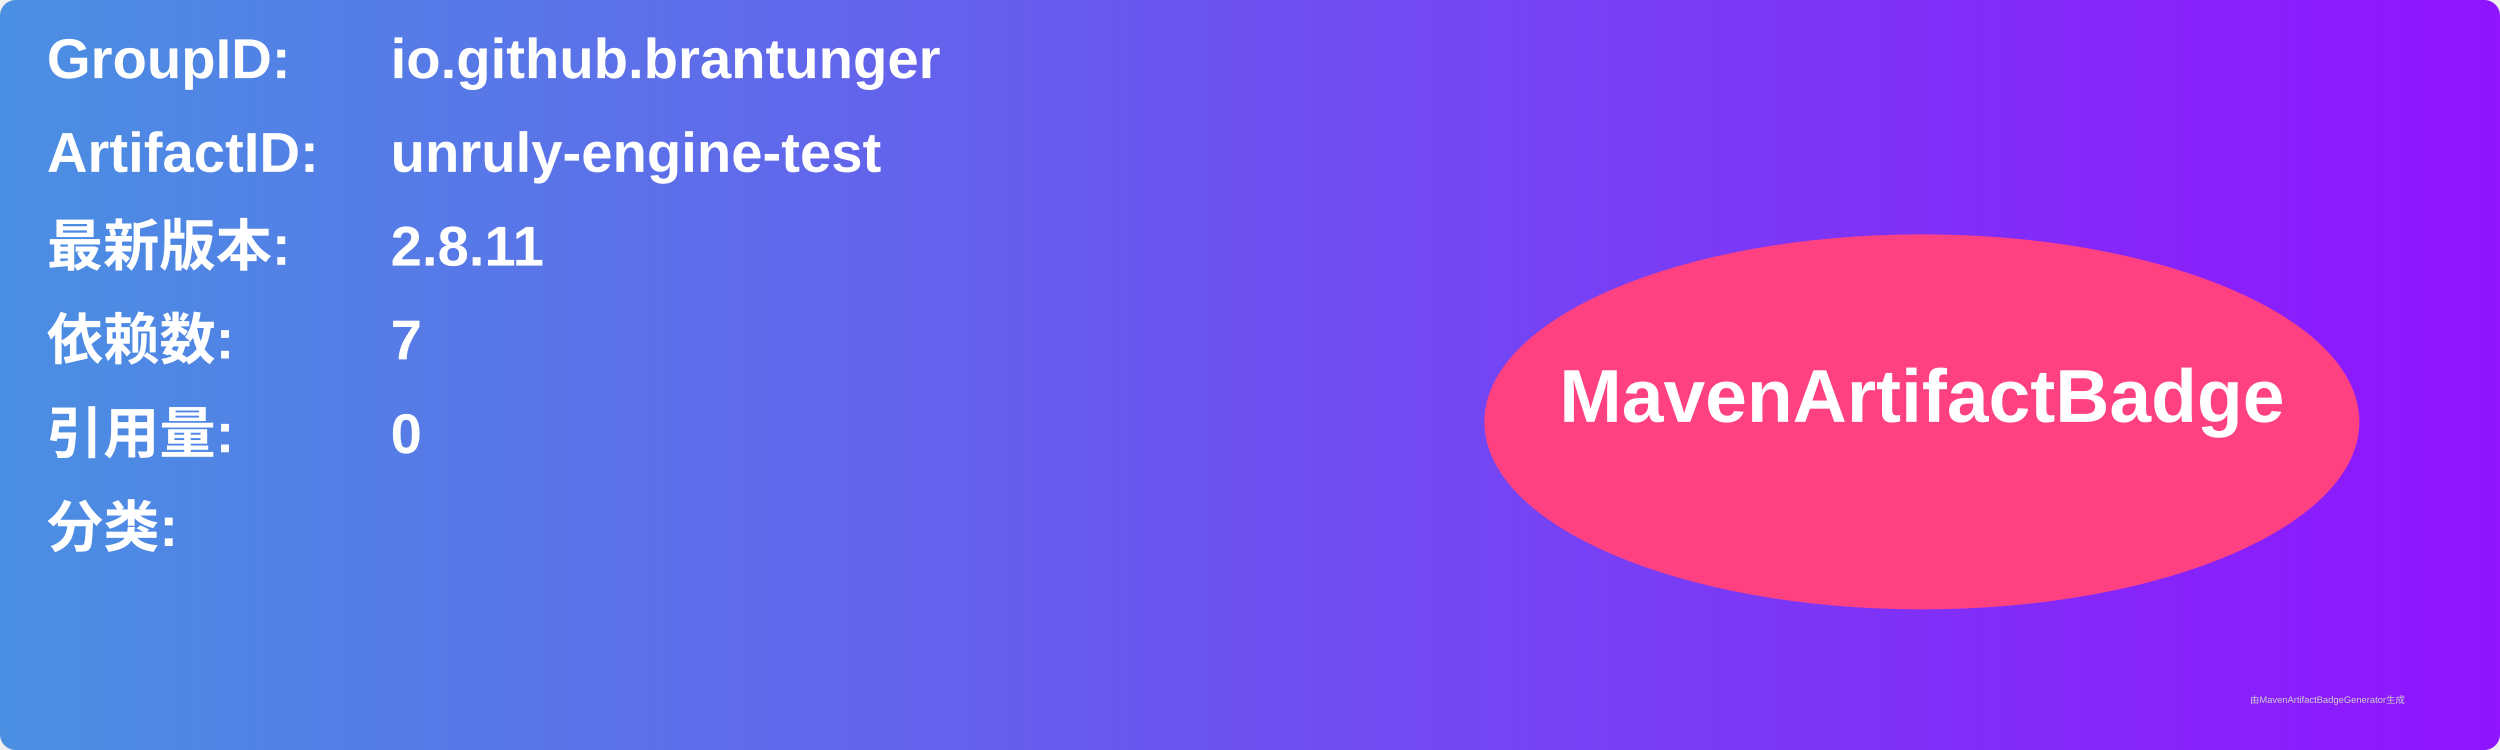
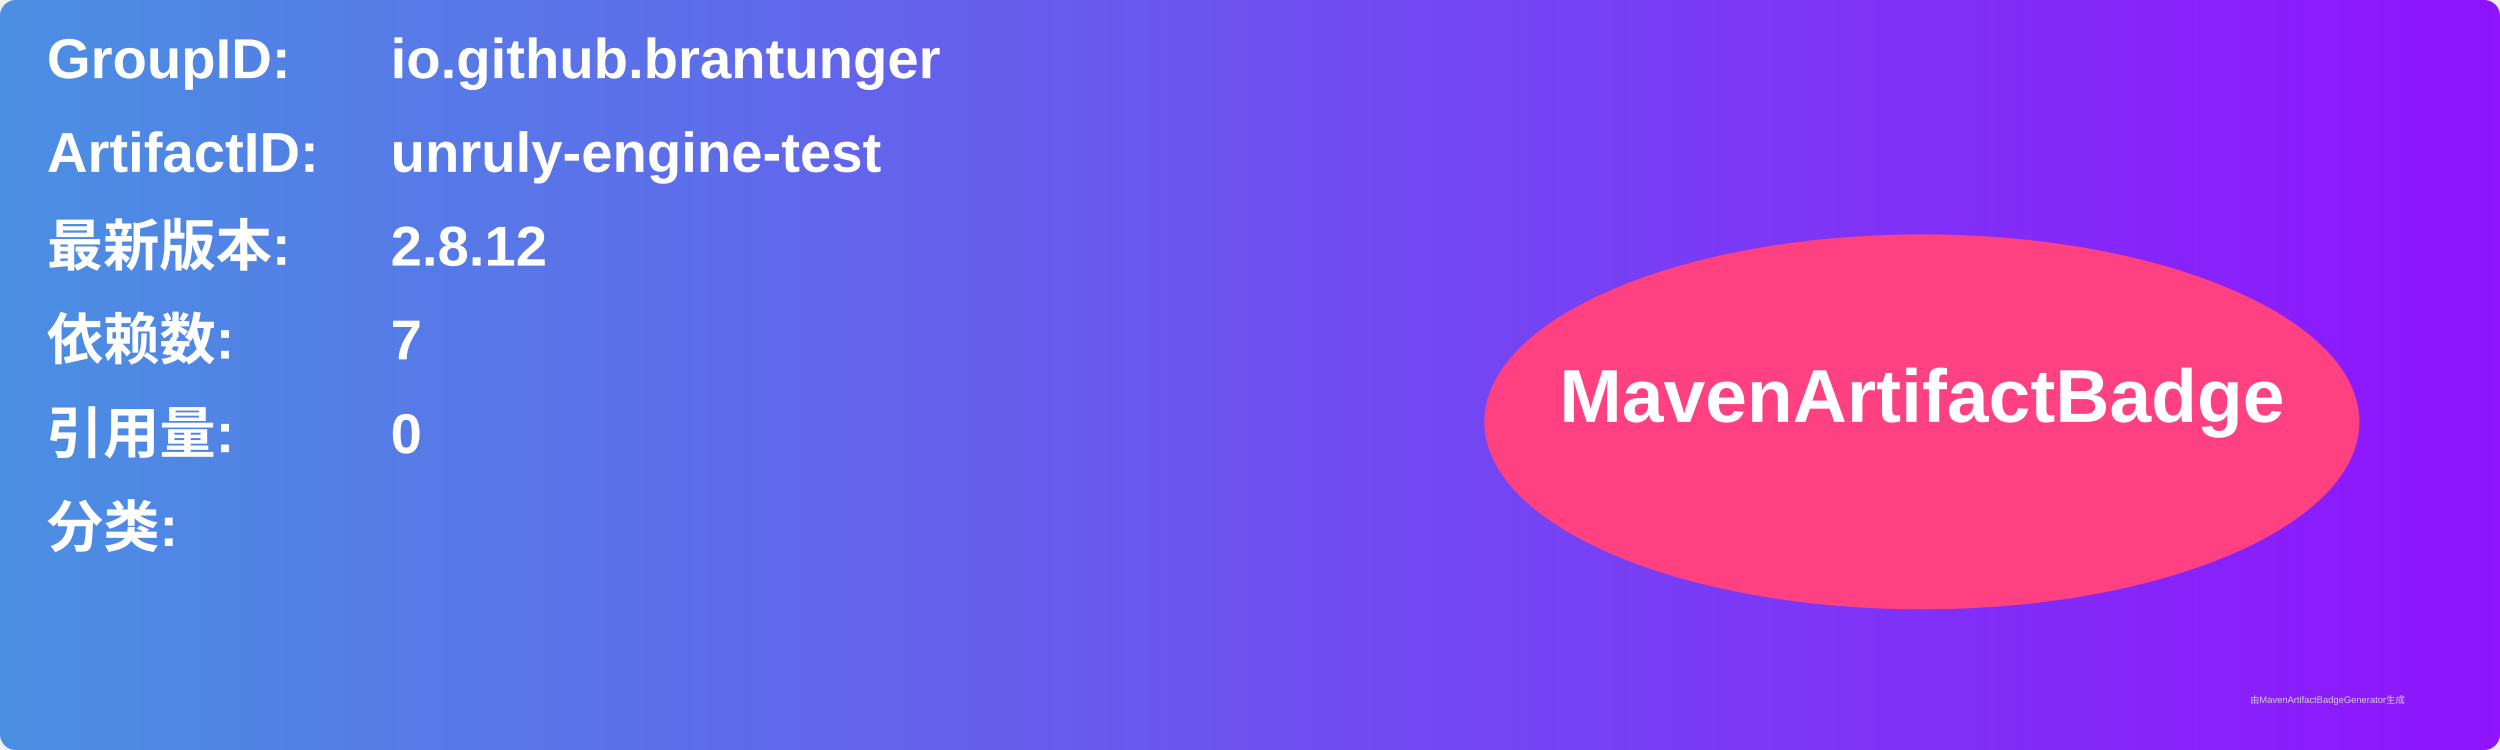
<svg xmlns="http://www.w3.org/2000/svg" width="800" height="240" viewBox="0 0 800 240">
  <linearGradient id="grad" x1="0%" y1="0%" x2="100%" y2="0%">
    <stop offset="0%" stop-color="#4a90e2" />
    <stop offset="100%" stop-color="#9013fe" />
  </linearGradient>
  <rect width="100%" height="100%" rx="5" ry="5" fill="url(#grad)" />
  <g transform="translate(15, 15)">
    <text x="0" y="10" font-family="Arial" font-size="18" fill="white" font-weight="bold" width="260">GroupID:</text>
    <text x="110" y="10" font-family="Arial" font-size="18" fill="white" font-weight="bold" width="460">io.github.brantunger</text>
    <text x="0" y="40" font-family="Arial" font-size="18" fill="white" font-weight="bold" width="260">ArtifactID:</text>
    <text x="110" y="40" font-family="Arial" font-size="18" fill="white" font-weight="bold" width="460">unruly-engine-test</text>
    <text x="0" y="70" font-family="Arial" font-size="18" fill="white" font-weight="bold">最新版本:</text>
    <text x="110" y="70" font-family="Arial" font-size="18" fill="white" font-weight="bold">
-       <tspan font-weight="bold">2.8.11</tspan>
+       <tspan font-weight="bold">2.8.12</tspan>
    </text>
    <text x="0" y="100" font-family="Arial" font-size="18" fill="white" font-weight="bold">依赖数: </text>
    <text x="110" y="100" font-family="Arial" font-size="18" fill="white">
      <tspan font-weight="bold">7</tspan>
    </text>
    <text x="0" y="130" font-family="Arial" font-size="18" fill="white" font-weight="bold">引用量: </text>
    <text x="110" y="130" font-family="Arial" font-size="18" fill="white">
      <tspan font-weight="bold">0</tspan>
    </text>
    <text x="0" y="160" font-family="Arial" font-size="18" fill="white" font-weight="bold">分类:</text>
    <text x="10" y="190" font-family="Arial" font-size="10" fill="white">
      <tspan font-weight="bold" />
    </text>
    <ellipse cx="600" cy="120" rx="140" ry="60" fill="#ff4081" />
    <text x="600" y="120" text-anchor="middle" font-family="Arial" font-size="24" fill="white" font-weight="bold">MavenArtifactBadge</text>
  </g>
  <text x="720" y="225" font-family="Arial" font-size="3" fill="#d0d0d0">由MavenArtifactBadgeGenerator生成</text>
</svg>
